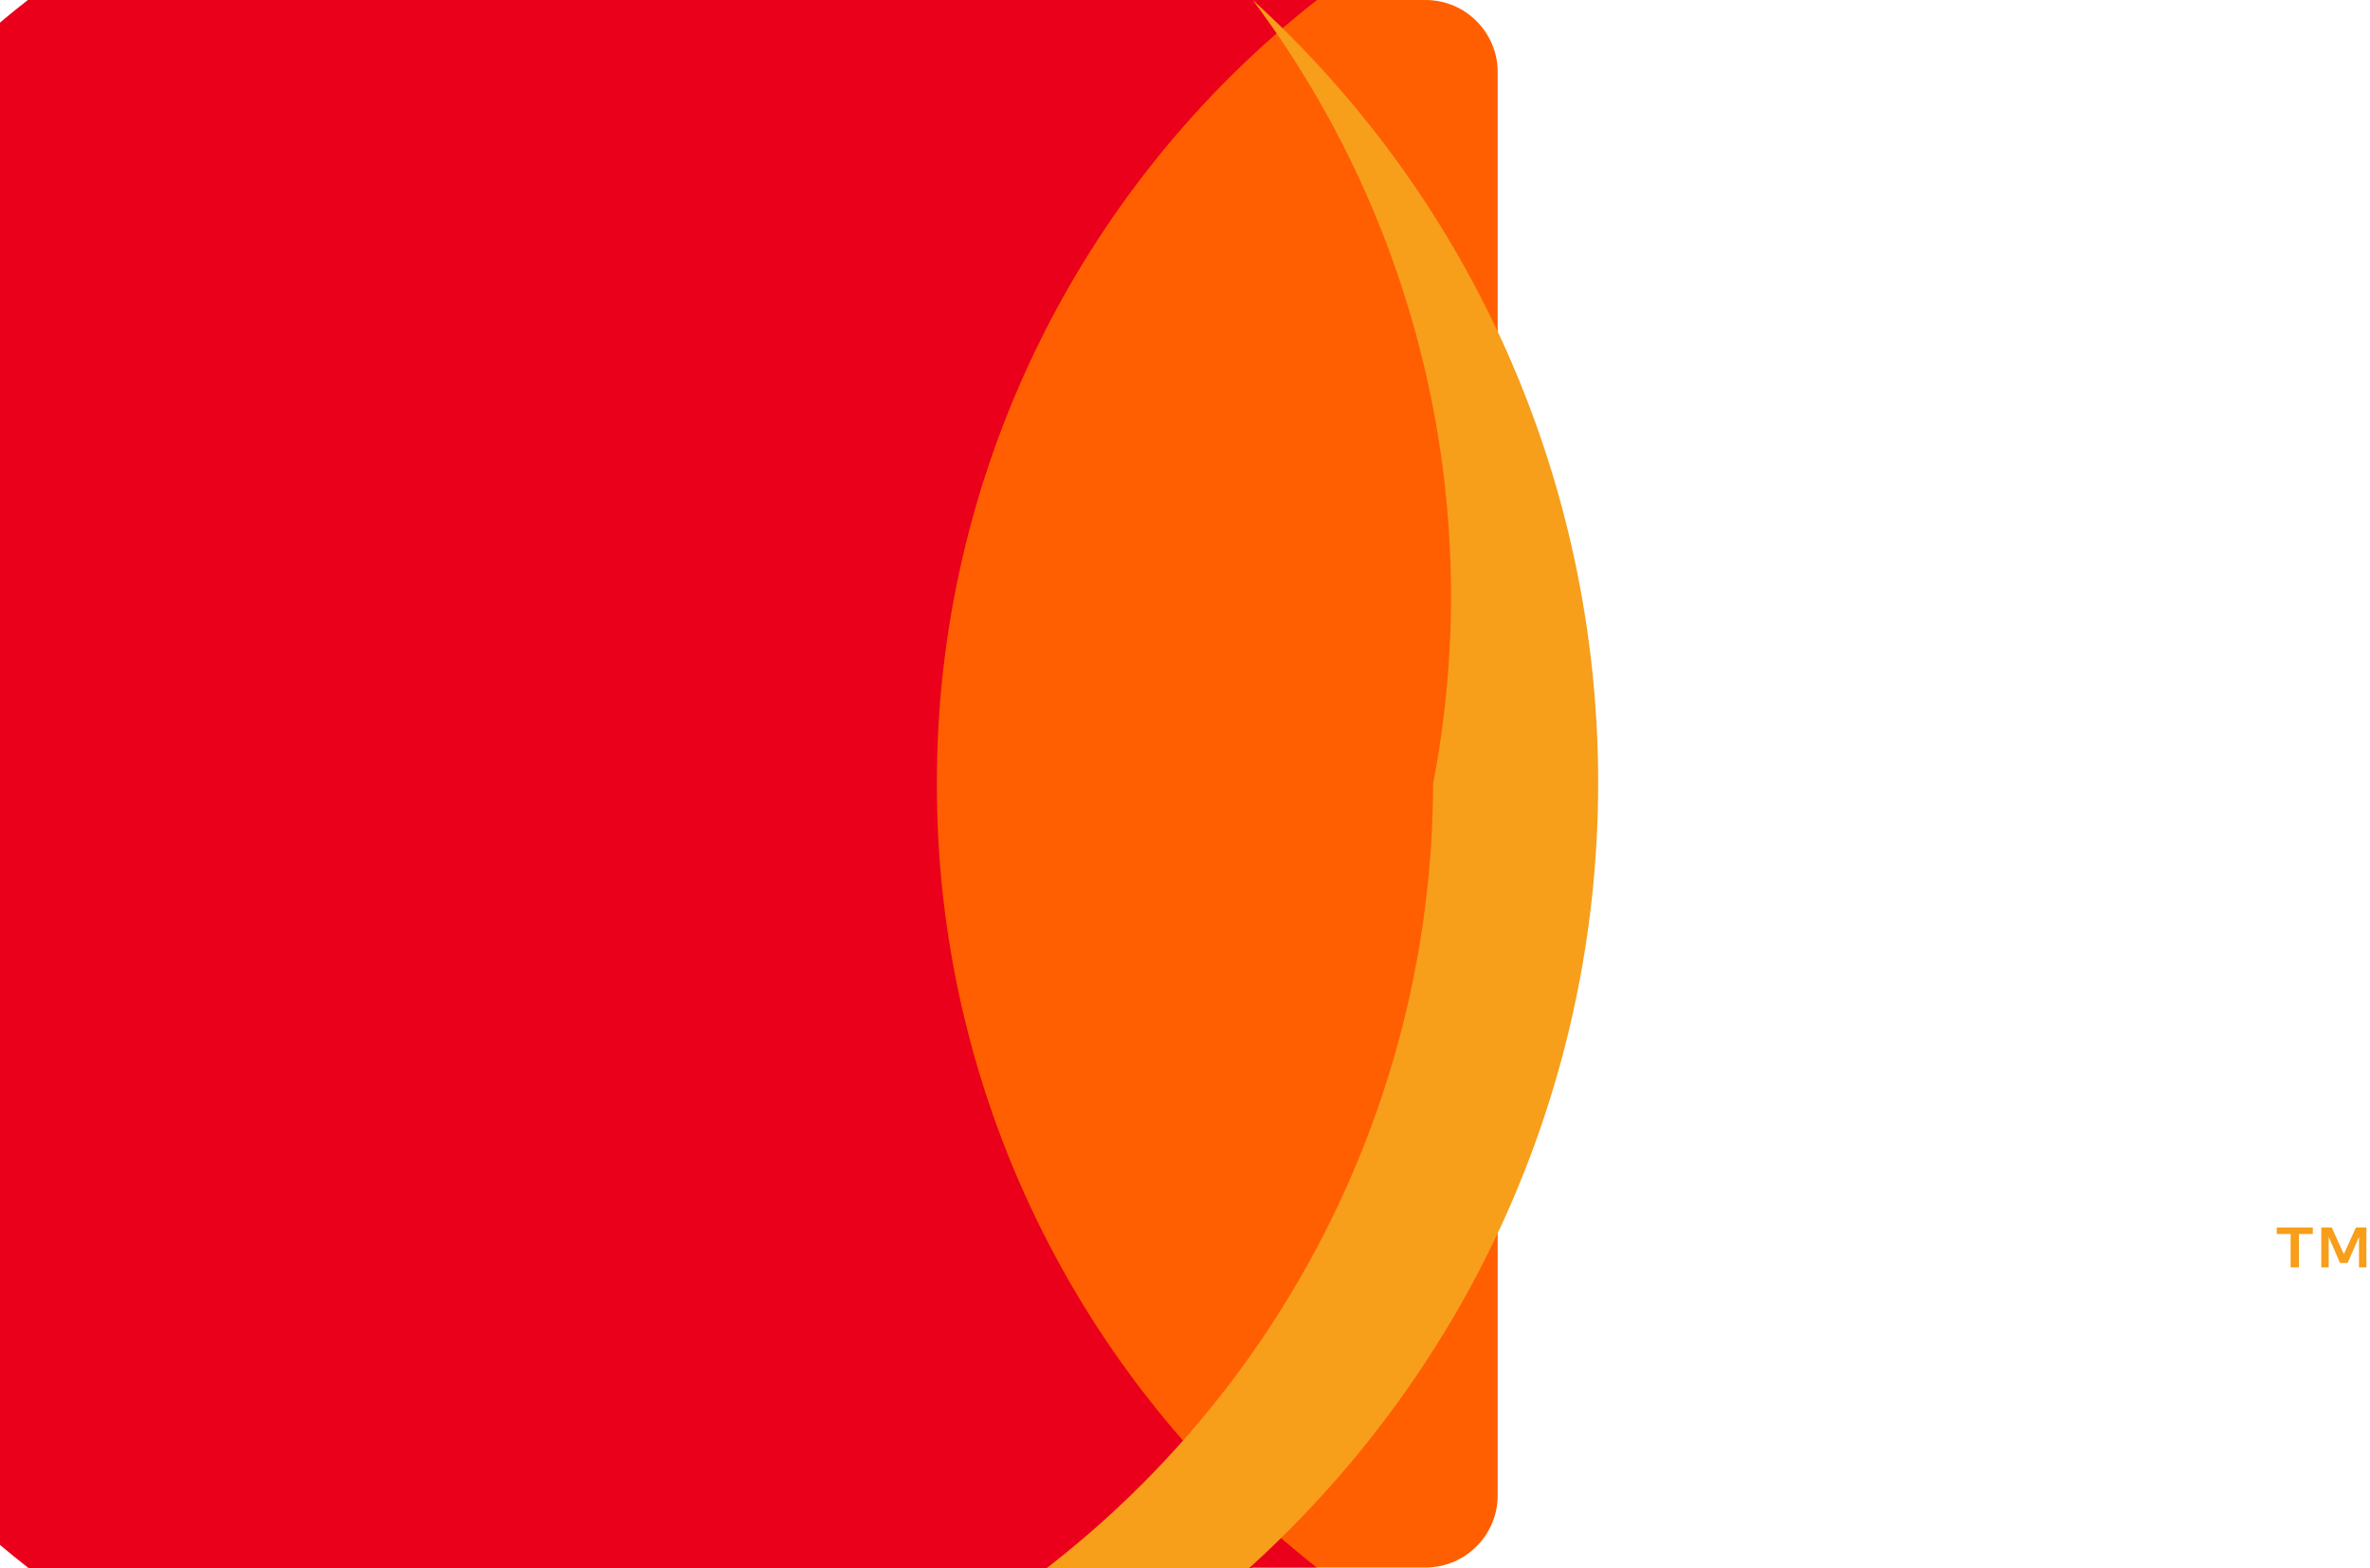
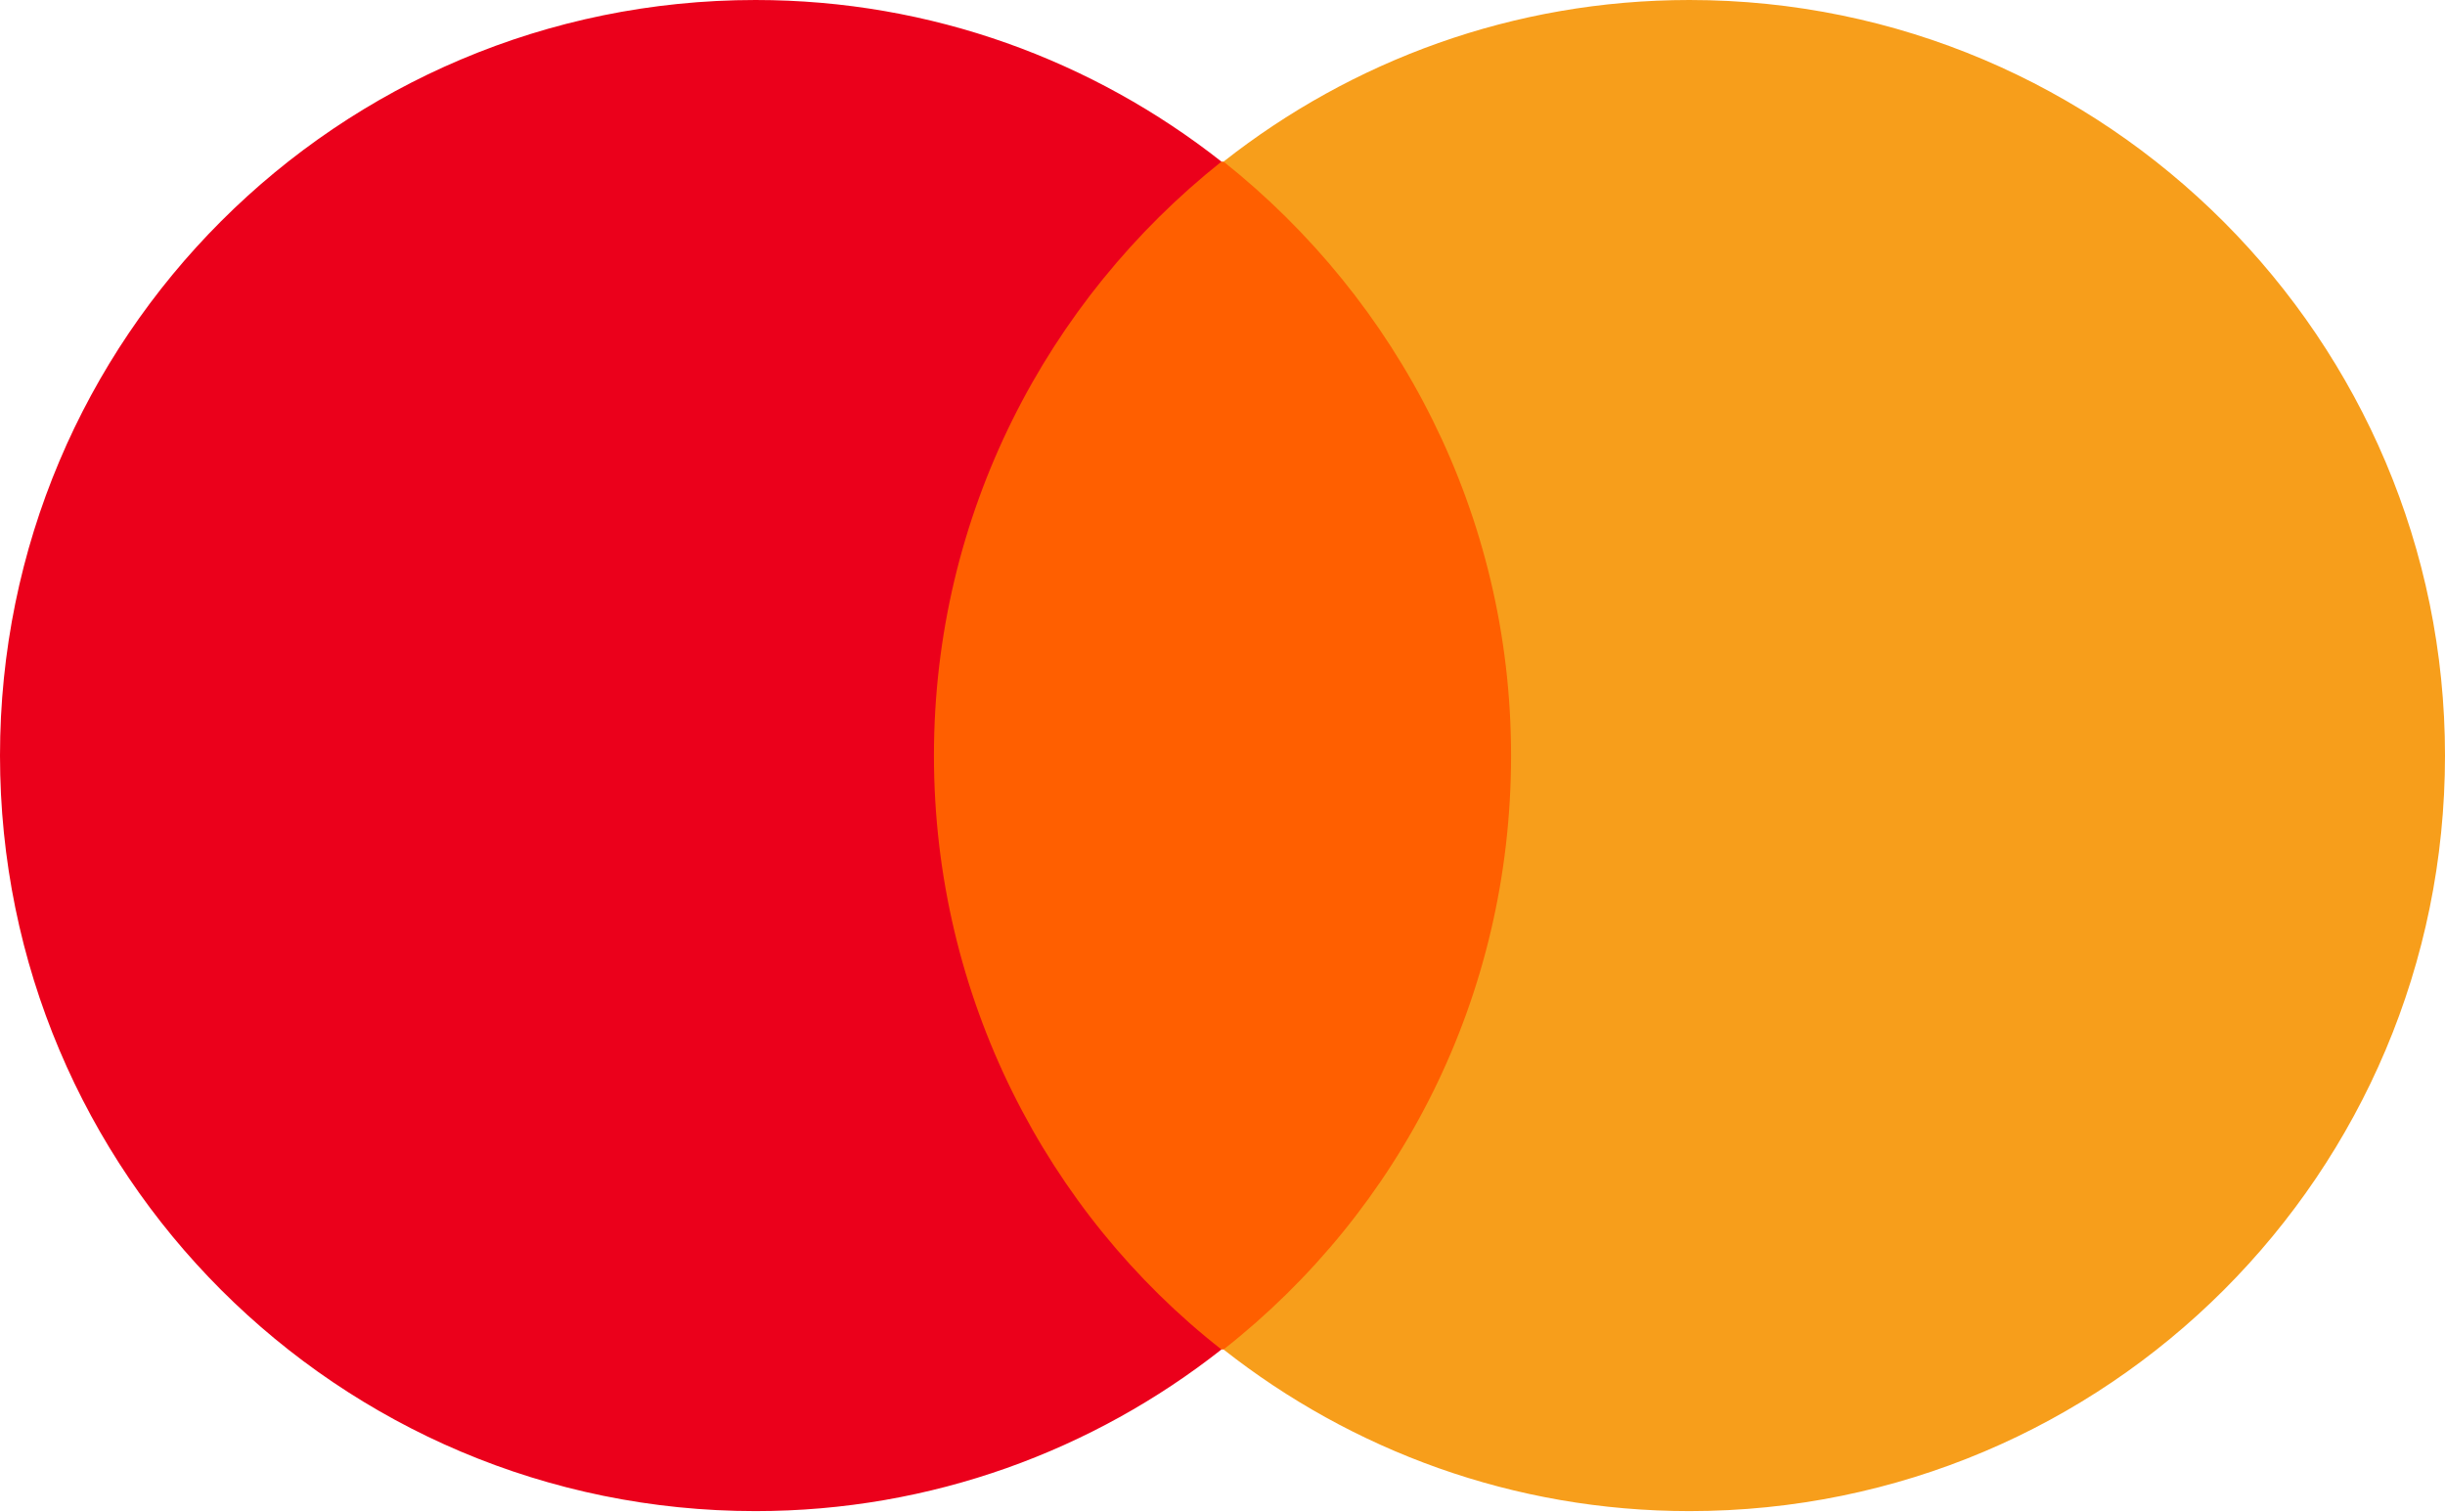
- <svg xmlns="http://www.w3.org/2000/svg" viewBox="0 0 131.39 86.9">
-   <rect fill="#ff5f00" x="48.37" width="34.66" height="86.9" rx="4" />
-   <path d="M51.94,43.45a55.14,55.14,0,0,1,21.07-43.45H69.45A55.14,55.14,0,1,0,69.45,86.9H73A55.14,55.14,0,0,1,51.94,43.45Z" fill="#eb001b" />
-   <path d="M127.45,70.26V68.41h.77v-.36h-2v.36h.77v1.85Zm3.74,0V68.05h-.58l-.67,1.48-.67-1.48h-.58v2.21h.41V68.57l.63,1.45h.42l.63-1.45v1.69Z" fill="#f79e1b" />
-   <path d="M79.45,43.45a55.14,55.14,0,0,1-89.09,43.3A55.14,55.14,0,0,0,69.45,0,55.14,55.14,0,0,1,79.45,43.45Z" fill="#f79e1b" />
+ <svg xmlns="http://www.w3.org/2000/svg" id="svg3409" version="1.1" viewBox="0 0 1000.01 618.03">
+   <defs>
+     <style>
+       .st0 {
+         fill: #eb001b;
+       }
+ 
+       .st1 {
+         fill: #ff5f00;
+       }
+ 
+       .st2 {
+         fill: #f79e1b;
+       }
+     </style>
+   </defs>
+   <rect id="rect19" class="st1" x="364.81" y="66.1" width="270.39" height="485.84" />
+   <path class="st0" d="M381.98,309.02c0-98.71,46.35-186.27,117.6-242.92C447.21,24.89,381.12,0,309.02,0,138.2,0,0,138.2,0,309.02s138.2,309.02,309.02,309.02c72.1,0,138.2-24.89,190.56-66.1-71.25-55.79-117.6-144.21-117.6-242.92Z" />
+   <path id="path22" class="st2" d="M1000.01,309.02c0,170.82-138.2,309.02-309.02,309.02-72.1,0-138.2-24.89-190.56-66.1,72.1-56.65,117.6-144.21,117.6-242.92s-46.35-186.27-117.6-242.92C552.79,24.89,618.89,0,690.99,0,861.81,0,1000.01,139.06,1000.01,309.02Z" />
</svg>
